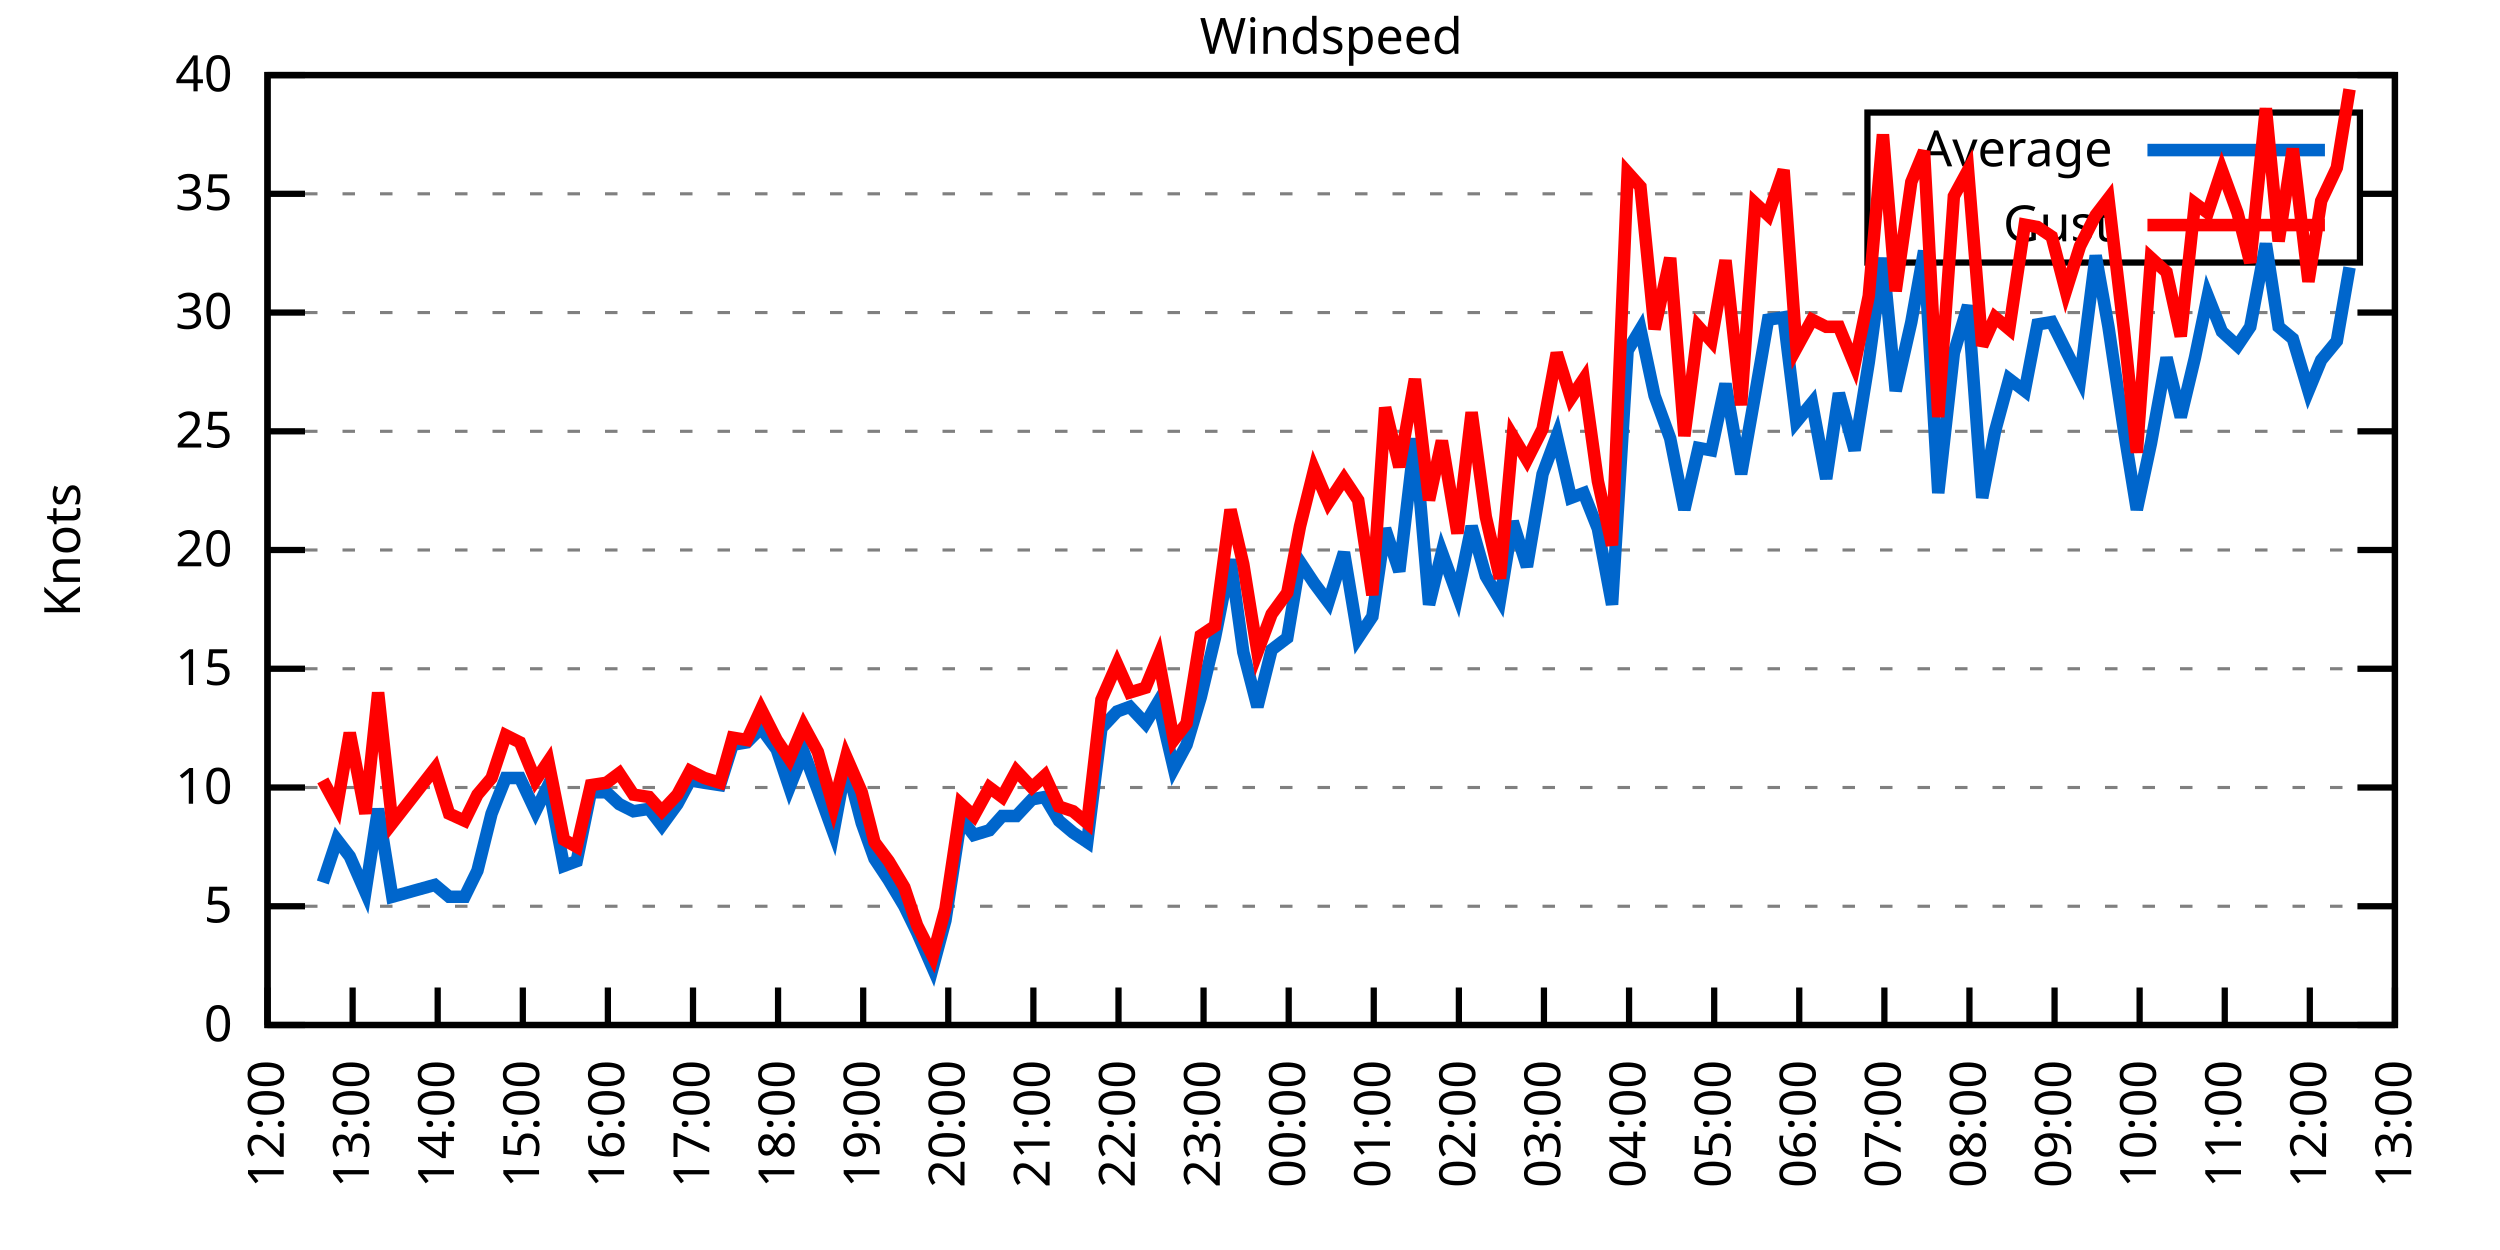
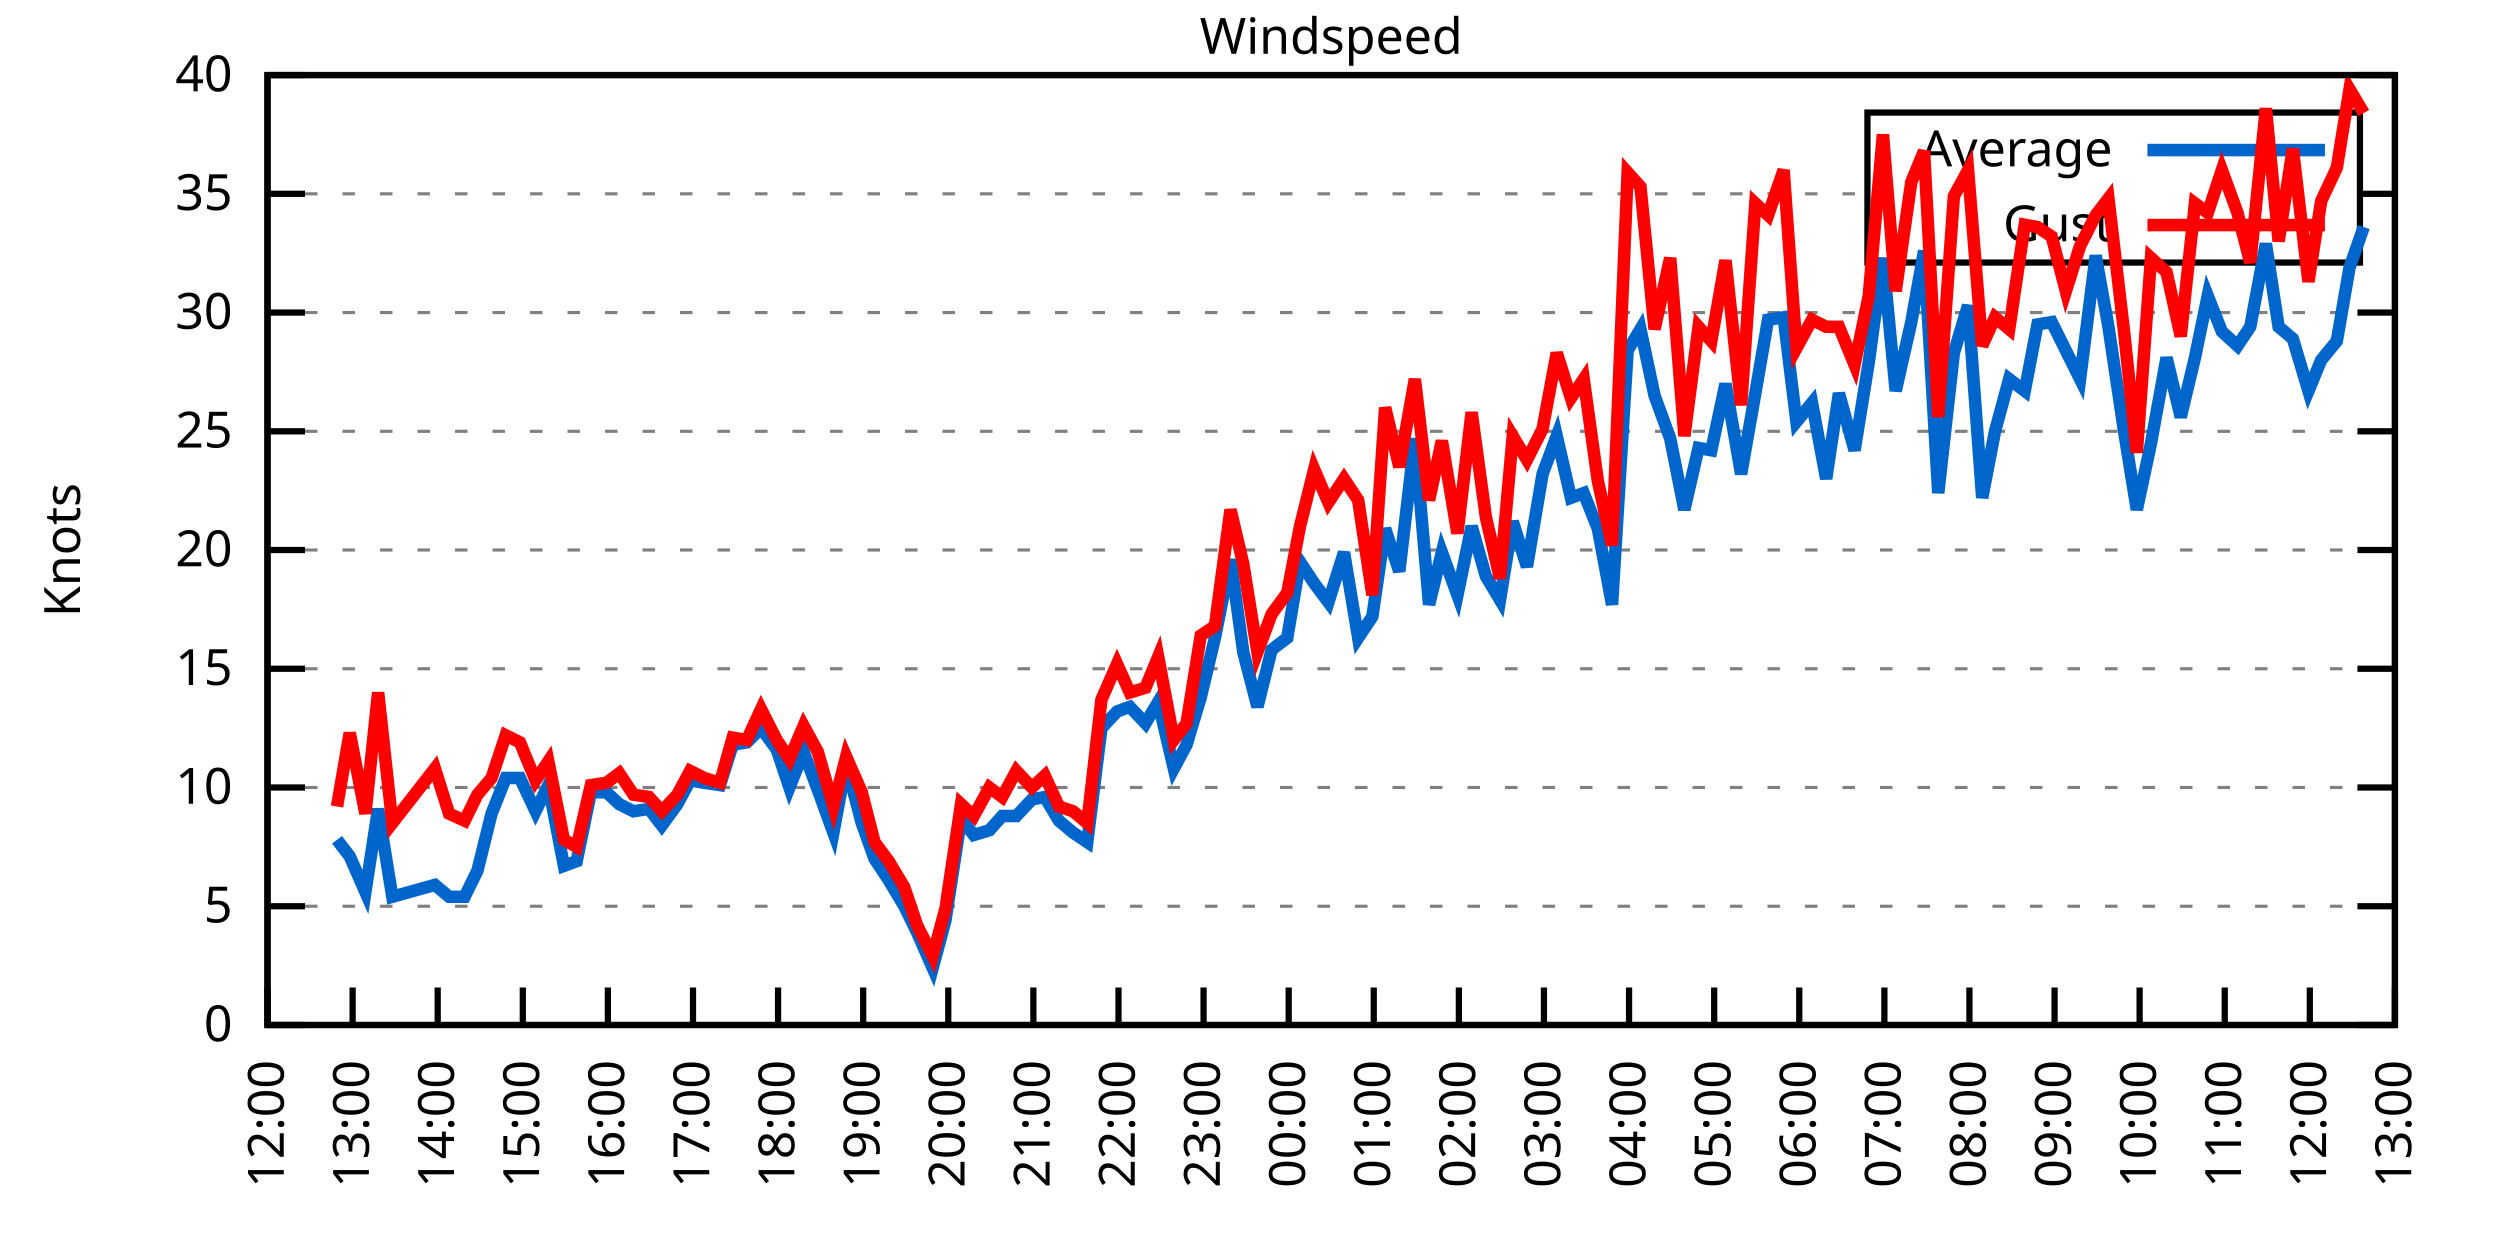
<svg xmlns="http://www.w3.org/2000/svg" xmlns:xlink="http://www.w3.org/1999/xlink" width="400" height="200" viewBox="0 0 400 200">
  <g id="gnuplot_canvas">
    <rect x="0" y="0" width="400" height="200" fill="none" />
    <defs>
      <circle id="gpDot" r="0.5" stroke-width="0.5" stroke="currentColor" />
      <path id="gpPt0" stroke-width="0.333" stroke="currentColor" d="M-1,0 h2 M0,-1 v2" />
      <path id="gpPt1" stroke-width="0.333" stroke="currentColor" d="M-1,-1 L1,1 M1,-1 L-1,1" />
      <path id="gpPt2" stroke-width="0.333" stroke="currentColor" d="M-1,0 L1,0 M0,-1 L0,1 M-1,-1 L1,1 M-1,1 L1,-1" />
      <rect id="gpPt3" stroke-width="0.333" stroke="currentColor" x="-1" y="-1" width="2" height="2" />
      <rect id="gpPt4" stroke-width="0.333" stroke="currentColor" fill="currentColor" x="-1" y="-1" width="2" height="2" />
      <circle id="gpPt5" stroke-width="0.333" stroke="currentColor" cx="0" cy="0" r="1" />
      <use xlink:href="#gpPt5" id="gpPt6" fill="currentColor" stroke="none" />
      <path id="gpPt7" stroke-width="0.333" stroke="currentColor" d="M0,-1.33 L-1.33,0.67 L1.33,0.67 z" />
      <use xlink:href="#gpPt7" id="gpPt8" fill="currentColor" stroke="none" />
      <use xlink:href="#gpPt7" id="gpPt9" stroke="currentColor" transform="rotate(180)" />
      <use xlink:href="#gpPt9" id="gpPt10" fill="currentColor" stroke="none" />
      <use xlink:href="#gpPt3" id="gpPt11" stroke="currentColor" transform="rotate(45)" />
      <use xlink:href="#gpPt11" id="gpPt12" fill="currentColor" stroke="none" />
      <path id="gpPt13" stroke-width="0.333" stroke="currentColor" d="M0,1.330 L1.265,0.411 L0.782,-1.067 L-0.782,-1.076 L-1.265,0.411 z" />
      <use xlink:href="#gpPt13" id="gpPt14" fill="currentColor" stroke="none" />
      <filter id="textbox" filterUnits="objectBoundingBox" x="0" y="0" height="1" width="1">
        <feFlood flood-color="white" flood-opacity="1" result="bgnd" />
        <feComposite in="SourceGraphic" in2="bgnd" operator="atop" />
      </filter>
      <filter id="greybox" filterUnits="objectBoundingBox" x="0" y="0" height="1" width="1">
        <feFlood flood-color="lightgrey" flood-opacity="1" result="grey" />
        <feComposite in="SourceGraphic" in2="grey" operator="atop" />
      </filter>
    </defs>
    <g fill="none" color="white" stroke="currentColor" stroke-width="1.00" stroke-linecap="butt" stroke-linejoin="miter">
</g>
    <g fill="none" color="black" stroke="currentColor" stroke-width="1.00" stroke-linecap="butt" stroke-linejoin="miter">
      <g stroke="none" shape-rendering="crispEdges">
        <polygon fill="rgb(255, 255, 255)" points="42.80,164.00 383.18,164.00 383.18,12.02 42.80,12.02 " />
      </g>
    </g>
    <g fill="none" color="black" stroke="currentColor" stroke-width="1.00" stroke-linecap="butt" stroke-linejoin="miter">
</g>
    <g fill="none" color="black" stroke="black" stroke-width="0.50" stroke-linecap="butt" stroke-linejoin="miter">
</g>
    <g fill="none" color="gray" stroke="currentColor" stroke-width="0.50" stroke-linecap="butt" stroke-linejoin="miter">
      <path stroke="gray" stroke-dasharray="2,4" class="gridline" d="M42.80,164.00 L383.19,164.00  " />
    </g>
    <g fill="none" color="gray" stroke="gray" stroke-width="1.00" stroke-linecap="butt" stroke-linejoin="miter">
</g>
    <g fill="none" color="black" stroke="currentColor" stroke-width="1.00" stroke-linecap="butt" stroke-linejoin="miter">
      <path stroke="black" d="M42.80,164.00 L48.80,164.00 M383.19,164.00 L377.19,164.00  " />
      <g transform="translate(37.20,166.60)" stroke="none" fill="black" font-family="Sans" font-size="8.00" text-anchor="end">
        <text>
          <tspan font-family="Sans"> 0</tspan>
        </text>
      </g>
    </g>
    <g fill="none" color="black" stroke="currentColor" stroke-width="1.00" stroke-linecap="butt" stroke-linejoin="miter">
</g>
    <g fill="none" color="black" stroke="black" stroke-width="0.50" stroke-linecap="butt" stroke-linejoin="miter">
</g>
    <g fill="none" color="gray" stroke="currentColor" stroke-width="0.50" stroke-linecap="butt" stroke-linejoin="miter">
      <path stroke="gray" stroke-dasharray="2,4" class="gridline" d="M42.80,145.00 L383.19,145.00  " />
    </g>
    <g fill="none" color="gray" stroke="gray" stroke-width="1.00" stroke-linecap="butt" stroke-linejoin="miter">
</g>
    <g fill="none" color="black" stroke="currentColor" stroke-width="1.00" stroke-linecap="butt" stroke-linejoin="miter">
      <path stroke="black" d="M42.80,145.00 L48.80,145.00 M383.19,145.00 L377.19,145.00  " />
      <g transform="translate(37.20,147.60)" stroke="none" fill="black" font-family="Sans" font-size="8.00" text-anchor="end">
        <text>
          <tspan font-family="Sans"> 5</tspan>
        </text>
      </g>
    </g>
    <g fill="none" color="black" stroke="currentColor" stroke-width="1.00" stroke-linecap="butt" stroke-linejoin="miter">
</g>
    <g fill="none" color="black" stroke="black" stroke-width="0.50" stroke-linecap="butt" stroke-linejoin="miter">
</g>
    <g fill="none" color="gray" stroke="currentColor" stroke-width="0.50" stroke-linecap="butt" stroke-linejoin="miter">
      <path stroke="gray" stroke-dasharray="2,4" class="gridline" d="M42.80,126.00 L383.19,126.00  " />
    </g>
    <g fill="none" color="gray" stroke="gray" stroke-width="1.00" stroke-linecap="butt" stroke-linejoin="miter">
</g>
    <g fill="none" color="black" stroke="currentColor" stroke-width="1.00" stroke-linecap="butt" stroke-linejoin="miter">
      <path stroke="black" d="M42.80,126.00 L48.80,126.00 M383.19,126.00 L377.19,126.00  " />
      <g transform="translate(37.20,128.60)" stroke="none" fill="black" font-family="Sans" font-size="8.00" text-anchor="end">
        <text>
          <tspan font-family="Sans"> 10</tspan>
        </text>
      </g>
    </g>
    <g fill="none" color="black" stroke="currentColor" stroke-width="1.00" stroke-linecap="butt" stroke-linejoin="miter">
</g>
    <g fill="none" color="black" stroke="black" stroke-width="0.50" stroke-linecap="butt" stroke-linejoin="miter">
</g>
    <g fill="none" color="gray" stroke="currentColor" stroke-width="0.50" stroke-linecap="butt" stroke-linejoin="miter">
      <path stroke="gray" stroke-dasharray="2,4" class="gridline" d="M42.80,107.00 L383.19,107.00  " />
    </g>
    <g fill="none" color="gray" stroke="gray" stroke-width="1.00" stroke-linecap="butt" stroke-linejoin="miter">
</g>
    <g fill="none" color="black" stroke="currentColor" stroke-width="1.00" stroke-linecap="butt" stroke-linejoin="miter">
      <path stroke="black" d="M42.80,107.00 L48.80,107.00 M383.19,107.00 L377.19,107.00  " />
      <g transform="translate(37.20,109.60)" stroke="none" fill="black" font-family="Sans" font-size="8.00" text-anchor="end">
        <text>
          <tspan font-family="Sans"> 15</tspan>
        </text>
      </g>
    </g>
    <g fill="none" color="black" stroke="currentColor" stroke-width="1.00" stroke-linecap="butt" stroke-linejoin="miter">
</g>
    <g fill="none" color="black" stroke="black" stroke-width="0.50" stroke-linecap="butt" stroke-linejoin="miter">
</g>
    <g fill="none" color="gray" stroke="currentColor" stroke-width="0.50" stroke-linecap="butt" stroke-linejoin="miter">
      <path stroke="gray" stroke-dasharray="2,4" class="gridline" d="M42.80,88.00 L383.19,88.00  " />
    </g>
    <g fill="none" color="gray" stroke="gray" stroke-width="1.00" stroke-linecap="butt" stroke-linejoin="miter">
</g>
    <g fill="none" color="black" stroke="currentColor" stroke-width="1.00" stroke-linecap="butt" stroke-linejoin="miter">
      <path stroke="black" d="M42.80,88.00 L48.80,88.00 M383.19,88.00 L377.19,88.00  " />
      <g transform="translate(37.20,90.60)" stroke="none" fill="black" font-family="Sans" font-size="8.00" text-anchor="end">
        <text>
          <tspan font-family="Sans"> 20</tspan>
        </text>
      </g>
    </g>
    <g fill="none" color="black" stroke="currentColor" stroke-width="1.00" stroke-linecap="butt" stroke-linejoin="miter">
</g>
    <g fill="none" color="black" stroke="black" stroke-width="0.50" stroke-linecap="butt" stroke-linejoin="miter">
</g>
    <g fill="none" color="gray" stroke="currentColor" stroke-width="0.50" stroke-linecap="butt" stroke-linejoin="miter">
      <path stroke="gray" stroke-dasharray="2,4" class="gridline" d="M42.80,69.01 L383.19,69.01  " />
    </g>
    <g fill="none" color="gray" stroke="gray" stroke-width="1.00" stroke-linecap="butt" stroke-linejoin="miter">
</g>
    <g fill="none" color="black" stroke="currentColor" stroke-width="1.00" stroke-linecap="butt" stroke-linejoin="miter">
      <path stroke="black" d="M42.80,69.01 L48.80,69.01 M383.19,69.01 L377.19,69.01  " />
      <g transform="translate(37.20,71.61)" stroke="none" fill="black" font-family="Sans" font-size="8.00" text-anchor="end">
        <text>
          <tspan font-family="Sans"> 25</tspan>
        </text>
      </g>
    </g>
    <g fill="none" color="black" stroke="currentColor" stroke-width="1.00" stroke-linecap="butt" stroke-linejoin="miter">
</g>
    <g fill="none" color="black" stroke="black" stroke-width="0.50" stroke-linecap="butt" stroke-linejoin="miter">
</g>
    <g fill="none" color="gray" stroke="currentColor" stroke-width="0.50" stroke-linecap="butt" stroke-linejoin="miter">
      <path stroke="gray" stroke-dasharray="2,4" class="gridline" d="M42.80,50.01 L383.19,50.01  " />
    </g>
    <g fill="none" color="gray" stroke="gray" stroke-width="1.00" stroke-linecap="butt" stroke-linejoin="miter">
</g>
    <g fill="none" color="black" stroke="currentColor" stroke-width="1.00" stroke-linecap="butt" stroke-linejoin="miter">
      <path stroke="black" d="M42.80,50.01 L48.80,50.01 M383.19,50.01 L377.19,50.01  " />
      <g transform="translate(37.20,52.61)" stroke="none" fill="black" font-family="Sans" font-size="8.00" text-anchor="end">
        <text>
          <tspan font-family="Sans"> 30</tspan>
        </text>
      </g>
    </g>
    <g fill="none" color="black" stroke="currentColor" stroke-width="1.00" stroke-linecap="butt" stroke-linejoin="miter">
</g>
    <g fill="none" color="black" stroke="black" stroke-width="0.50" stroke-linecap="butt" stroke-linejoin="miter">
</g>
    <g fill="none" color="gray" stroke="currentColor" stroke-width="0.50" stroke-linecap="butt" stroke-linejoin="miter">
      <path stroke="gray" stroke-dasharray="2,4" class="gridline" d="M42.80,31.01 L298.79,31.01 M377.59,31.01 L383.19,31.01  " />
    </g>
    <g fill="none" color="gray" stroke="gray" stroke-width="1.00" stroke-linecap="butt" stroke-linejoin="miter">
</g>
    <g fill="none" color="black" stroke="currentColor" stroke-width="1.00" stroke-linecap="butt" stroke-linejoin="miter">
      <path stroke="black" d="M42.80,31.01 L48.80,31.01 M383.19,31.01 L377.19,31.01  " />
      <g transform="translate(37.20,33.61)" stroke="none" fill="black" font-family="Sans" font-size="8.00" text-anchor="end">
        <text>
          <tspan font-family="Sans"> 35</tspan>
        </text>
      </g>
    </g>
    <g fill="none" color="black" stroke="currentColor" stroke-width="1.00" stroke-linecap="butt" stroke-linejoin="miter">
</g>
    <g fill="none" color="black" stroke="black" stroke-width="0.50" stroke-linecap="butt" stroke-linejoin="miter">
</g>
    <g fill="none" color="gray" stroke="currentColor" stroke-width="0.50" stroke-linecap="butt" stroke-linejoin="miter">
      <path stroke="gray" stroke-dasharray="2,4" class="gridline" d="M42.80,12.01 L383.19,12.01  " />
    </g>
    <g fill="none" color="gray" stroke="gray" stroke-width="1.00" stroke-linecap="butt" stroke-linejoin="miter">
</g>
    <g fill="none" color="black" stroke="currentColor" stroke-width="1.00" stroke-linecap="butt" stroke-linejoin="miter">
      <path stroke="black" d="M42.80,12.01 L48.80,12.01 M383.19,12.01 L377.19,12.01  " />
      <g transform="translate(37.20,14.61)" stroke="none" fill="black" font-family="Sans" font-size="8.00" text-anchor="end">
        <text>
          <tspan font-family="Sans"> 40</tspan>
        </text>
      </g>
    </g>
    <g fill="none" color="black" stroke="currentColor" stroke-width="1.00" stroke-linecap="butt" stroke-linejoin="miter">
      <path stroke="black" d="M42.80,164.00 L42.80,158.00  " />
      <g transform="translate(45.40,169.60) rotate(270.00)" stroke="none" fill="black" font-family="Sans" font-size="8.00" text-anchor="end">
        <text>
          <tspan font-family="Sans">12:00</tspan>
        </text>
      </g>
    </g>
    <g fill="none" color="black" stroke="currentColor" stroke-width="1.00" stroke-linecap="butt" stroke-linejoin="miter">
      <path stroke="black" d="M56.42,164.00 L56.42,158.00  " />
      <g transform="translate(59.02,169.60) rotate(270.00)" stroke="none" fill="black" font-family="Sans" font-size="8.00" text-anchor="end">
        <text>
          <tspan font-family="Sans">13:00</tspan>
        </text>
      </g>
    </g>
    <g fill="none" color="black" stroke="currentColor" stroke-width="1.00" stroke-linecap="butt" stroke-linejoin="miter">
      <path stroke="black" d="M70.03,164.00 L70.03,158.00  " />
      <g transform="translate(72.63,169.60) rotate(270.00)" stroke="none" fill="black" font-family="Sans" font-size="8.00" text-anchor="end">
        <text>
          <tspan font-family="Sans">14:00</tspan>
        </text>
      </g>
    </g>
    <g fill="none" color="black" stroke="currentColor" stroke-width="1.00" stroke-linecap="butt" stroke-linejoin="miter">
      <path stroke="black" d="M83.65,164.00 L83.65,158.00  " />
      <g transform="translate(86.25,169.60) rotate(270.00)" stroke="none" fill="black" font-family="Sans" font-size="8.00" text-anchor="end">
        <text>
          <tspan font-family="Sans">15:00</tspan>
        </text>
      </g>
    </g>
    <g fill="none" color="black" stroke="currentColor" stroke-width="1.00" stroke-linecap="butt" stroke-linejoin="miter">
      <path stroke="black" d="M97.26,164.00 L97.26,158.00  " />
      <g transform="translate(99.86,169.60) rotate(270.00)" stroke="none" fill="black" font-family="Sans" font-size="8.00" text-anchor="end">
        <text>
          <tspan font-family="Sans">16:00</tspan>
        </text>
      </g>
    </g>
    <g fill="none" color="black" stroke="currentColor" stroke-width="1.00" stroke-linecap="butt" stroke-linejoin="miter">
      <path stroke="black" d="M110.88,164.00 L110.88,158.00  " />
      <g transform="translate(113.48,169.60) rotate(270.00)" stroke="none" fill="black" font-family="Sans" font-size="8.00" text-anchor="end">
        <text>
          <tspan font-family="Sans">17:00</tspan>
        </text>
      </g>
    </g>
    <g fill="none" color="black" stroke="currentColor" stroke-width="1.00" stroke-linecap="butt" stroke-linejoin="miter">
      <path stroke="black" d="M124.49,164.00 L124.49,158.00  " />
      <g transform="translate(127.09,169.60) rotate(270.00)" stroke="none" fill="black" font-family="Sans" font-size="8.00" text-anchor="end">
        <text>
          <tspan font-family="Sans">18:00</tspan>
        </text>
      </g>
    </g>
    <g fill="none" color="black" stroke="currentColor" stroke-width="1.00" stroke-linecap="butt" stroke-linejoin="miter">
      <path stroke="black" d="M138.11,164.00 L138.11,158.00  " />
      <g transform="translate(140.71,169.60) rotate(270.00)" stroke="none" fill="black" font-family="Sans" font-size="8.00" text-anchor="end">
        <text>
          <tspan font-family="Sans">19:00</tspan>
        </text>
      </g>
    </g>
    <g fill="none" color="black" stroke="currentColor" stroke-width="1.00" stroke-linecap="butt" stroke-linejoin="miter">
      <path stroke="black" d="M151.72,164.00 L151.72,158.00  " />
      <g transform="translate(154.32,169.60) rotate(270.00)" stroke="none" fill="black" font-family="Sans" font-size="8.00" text-anchor="end">
        <text>
          <tspan font-family="Sans">20:00</tspan>
        </text>
      </g>
    </g>
    <g fill="none" color="black" stroke="currentColor" stroke-width="1.00" stroke-linecap="butt" stroke-linejoin="miter">
      <path stroke="black" d="M165.34,164.00 L165.34,158.00  " />
      <g transform="translate(167.94,169.60) rotate(270.00)" stroke="none" fill="black" font-family="Sans" font-size="8.00" text-anchor="end">
        <text>
          <tspan font-family="Sans">21:00</tspan>
        </text>
      </g>
    </g>
    <g fill="none" color="black" stroke="currentColor" stroke-width="1.00" stroke-linecap="butt" stroke-linejoin="miter">
      <path stroke="black" d="M178.96,164.00 L178.96,158.00  " />
      <g transform="translate(181.56,169.60) rotate(270.00)" stroke="none" fill="black" font-family="Sans" font-size="8.00" text-anchor="end">
        <text>
          <tspan font-family="Sans">22:00</tspan>
        </text>
      </g>
    </g>
    <g fill="none" color="black" stroke="currentColor" stroke-width="1.00" stroke-linecap="butt" stroke-linejoin="miter">
      <path stroke="black" d="M192.57,164.00 L192.57,158.00  " />
      <g transform="translate(195.17,169.60) rotate(270.00)" stroke="none" fill="black" font-family="Sans" font-size="8.00" text-anchor="end">
        <text>
          <tspan font-family="Sans">23:00</tspan>
        </text>
      </g>
    </g>
    <g fill="none" color="black" stroke="currentColor" stroke-width="1.00" stroke-linecap="butt" stroke-linejoin="miter">
      <path stroke="black" d="M206.19,164.00 L206.19,158.00  " />
      <g transform="translate(208.79,169.60) rotate(270.00)" stroke="none" fill="black" font-family="Sans" font-size="8.00" text-anchor="end">
        <text>
          <tspan font-family="Sans">00:00</tspan>
        </text>
      </g>
    </g>
    <g fill="none" color="black" stroke="currentColor" stroke-width="1.00" stroke-linecap="butt" stroke-linejoin="miter">
      <path stroke="black" d="M219.80,164.00 L219.80,158.00  " />
      <g transform="translate(222.40,169.60) rotate(270.00)" stroke="none" fill="black" font-family="Sans" font-size="8.00" text-anchor="end">
        <text>
          <tspan font-family="Sans">01:00</tspan>
        </text>
      </g>
    </g>
    <g fill="none" color="black" stroke="currentColor" stroke-width="1.00" stroke-linecap="butt" stroke-linejoin="miter">
      <path stroke="black" d="M233.42,164.00 L233.42,158.00  " />
      <g transform="translate(236.02,169.60) rotate(270.00)" stroke="none" fill="black" font-family="Sans" font-size="8.00" text-anchor="end">
        <text>
          <tspan font-family="Sans">02:00</tspan>
        </text>
      </g>
    </g>
    <g fill="none" color="black" stroke="currentColor" stroke-width="1.00" stroke-linecap="butt" stroke-linejoin="miter">
      <path stroke="black" d="M247.03,164.00 L247.03,158.00  " />
      <g transform="translate(249.63,169.60) rotate(270.00)" stroke="none" fill="black" font-family="Sans" font-size="8.00" text-anchor="end">
        <text>
          <tspan font-family="Sans">03:00</tspan>
        </text>
      </g>
    </g>
    <g fill="none" color="black" stroke="currentColor" stroke-width="1.00" stroke-linecap="butt" stroke-linejoin="miter">
      <path stroke="black" d="M260.65,164.00 L260.65,158.00  " />
      <g transform="translate(263.25,169.60) rotate(270.00)" stroke="none" fill="black" font-family="Sans" font-size="8.00" text-anchor="end">
        <text>
          <tspan font-family="Sans">04:00</tspan>
        </text>
      </g>
    </g>
    <g fill="none" color="black" stroke="currentColor" stroke-width="1.00" stroke-linecap="butt" stroke-linejoin="miter">
      <path stroke="black" d="M274.27,164.00 L274.27,158.00  " />
      <g transform="translate(276.87,169.60) rotate(270.00)" stroke="none" fill="black" font-family="Sans" font-size="8.00" text-anchor="end">
        <text>
          <tspan font-family="Sans">05:00</tspan>
        </text>
      </g>
    </g>
    <g fill="none" color="black" stroke="currentColor" stroke-width="1.00" stroke-linecap="butt" stroke-linejoin="miter">
      <path stroke="black" d="M287.88,164.00 L287.88,158.00  " />
      <g transform="translate(290.48,169.60) rotate(270.00)" stroke="none" fill="black" font-family="Sans" font-size="8.00" text-anchor="end">
        <text>
          <tspan font-family="Sans">06:00</tspan>
        </text>
      </g>
    </g>
    <g fill="none" color="black" stroke="currentColor" stroke-width="1.00" stroke-linecap="butt" stroke-linejoin="miter">
      <path stroke="black" d="M301.50,164.00 L301.50,158.00  " />
      <g transform="translate(304.10,169.60) rotate(270.00)" stroke="none" fill="black" font-family="Sans" font-size="8.00" text-anchor="end">
        <text>
          <tspan font-family="Sans">07:00</tspan>
        </text>
      </g>
    </g>
    <g fill="none" color="black" stroke="currentColor" stroke-width="1.00" stroke-linecap="butt" stroke-linejoin="miter">
      <path stroke="black" d="M315.11,164.00 L315.11,158.00  " />
      <g transform="translate(317.71,169.60) rotate(270.00)" stroke="none" fill="black" font-family="Sans" font-size="8.00" text-anchor="end">
        <text>
          <tspan font-family="Sans">08:00</tspan>
        </text>
      </g>
    </g>
    <g fill="none" color="black" stroke="currentColor" stroke-width="1.00" stroke-linecap="butt" stroke-linejoin="miter">
      <path stroke="black" d="M328.73,164.00 L328.73,158.00  " />
      <g transform="translate(331.33,169.60) rotate(270.00)" stroke="none" fill="black" font-family="Sans" font-size="8.00" text-anchor="end">
        <text>
          <tspan font-family="Sans">09:00</tspan>
        </text>
      </g>
    </g>
    <g fill="none" color="black" stroke="currentColor" stroke-width="1.00" stroke-linecap="butt" stroke-linejoin="miter">
      <path stroke="black" d="M342.34,164.00 L342.34,158.00  " />
      <g transform="translate(344.94,169.60) rotate(270.00)" stroke="none" fill="black" font-family="Sans" font-size="8.00" text-anchor="end">
        <text>
          <tspan font-family="Sans">10:00</tspan>
        </text>
      </g>
    </g>
    <g fill="none" color="black" stroke="currentColor" stroke-width="1.00" stroke-linecap="butt" stroke-linejoin="miter">
      <path stroke="black" d="M355.96,164.00 L355.96,158.00  " />
      <g transform="translate(358.56,169.60) rotate(270.00)" stroke="none" fill="black" font-family="Sans" font-size="8.00" text-anchor="end">
        <text>
          <tspan font-family="Sans">11:00</tspan>
        </text>
      </g>
    </g>
    <g fill="none" color="black" stroke="currentColor" stroke-width="1.00" stroke-linecap="butt" stroke-linejoin="miter">
      <path stroke="black" d="M369.57,164.00 L369.57,158.00  " />
      <g transform="translate(372.17,169.60) rotate(270.00)" stroke="none" fill="black" font-family="Sans" font-size="8.00" text-anchor="end">
        <text>
          <tspan font-family="Sans">12:00</tspan>
        </text>
      </g>
    </g>
    <g fill="none" color="black" stroke="currentColor" stroke-width="1.00" stroke-linecap="butt" stroke-linejoin="miter">
      <path stroke="black" d="M383.19,164.00 L383.19,158.00  " />
      <g transform="translate(385.79,169.60) rotate(270.00)" stroke="none" fill="black" font-family="Sans" font-size="8.00" text-anchor="end">
        <text>
          <tspan font-family="Sans">13:00</tspan>
        </text>
      </g>
    </g>
    <g fill="none" color="black" stroke="currentColor" stroke-width="1.00" stroke-linecap="butt" stroke-linejoin="miter">
</g>
    <g fill="none" color="black" stroke="currentColor" stroke-width="1.00" stroke-linecap="butt" stroke-linejoin="miter">
      <path stroke="black" d="M42.80,12.01 L42.80,164.00 L383.19,164.00 L383.19,12.01 L42.80,12.01 Z  " />
    </g>
    <g fill="none" color="black" stroke="currentColor" stroke-width="1.00" stroke-linecap="butt" stroke-linejoin="miter">
</g>
    <g fill="none" color="black" stroke="currentColor" stroke-width="1.00" stroke-linecap="butt" stroke-linejoin="miter">
      <path stroke="black" d="M298.79,42.01 L298.79,18.01 L377.59,18.01 L377.59,42.01 L298.79,42.01 Z  " />
    </g>
    <g id="Windspeed_plot_1">
      <g fill="none" color="white" stroke="black" stroke-width="2.00" stroke-linecap="butt" stroke-linejoin="miter">
</g>
      <g fill="none" color="black" stroke="currentColor" stroke-width="2.00" stroke-linecap="butt" stroke-linejoin="miter">
        <g transform="translate(337.99,26.61)" stroke="none" fill="black" font-family="Sans" font-size="8.00" text-anchor="end">
          <text>
            <tspan font-family="Sans">Average</tspan>
          </text>
        </g>
      </g>
      <g fill="none" color="black" stroke="currentColor" stroke-width="2.00" stroke-linecap="butt" stroke-linejoin="miter">
-         <path stroke="rgb(  0, 102, 204)" d="M343.59,24.01 L371.99,24.01 M51.65,141.20 L53.92,134.36 L55.96,137.02 L58.46,142.72 L60.50,129.42 L62.77,143.48   L69.58,141.58 L71.85,143.48 L74.34,143.48 L76.39,139.30 L78.65,130.18 L80.92,124.48 L83.19,124.48 L85.69,129.80   L87.73,125.62 L90.23,138.54 L92.27,137.78 L94.54,126.76 L97.04,126.76 L99.08,128.66 L101.35,129.80 L103.84,129.42   L105.89,132.08 L108.38,128.66 L110.42,124.86 L112.69,125.24 L115.19,125.62 L117.23,119.16 L119.50,118.78 L121.77,116.50   L124.27,119.92 L126.31,126.00 L128.58,120.30 L130.85,126.38 L133.34,133.22 L135.39,122.20 L137.88,131.70 L139.92,137.40   L142.19,140.82 L144.69,145.00 L146.73,149.18 L149.23,154.88 L151.27,147.28 L153.77,130.94 L155.81,133.60 L158.31,132.84   L160.35,130.56 L162.62,130.56 L165.11,127.90 L167.16,127.52 L169.43,131.32 L171.69,133.22 L173.96,134.74 L176.23,116.50   L178.73,113.84 L180.77,113.08 L183.27,115.74 L185.31,112.32 L187.81,122.96 L189.85,119.16 L192.12,111.56 L194.39,102.06   L196.88,89.52 L198.93,104.34 L201.19,113.08 L203.46,103.96 L205.96,102.06 L208.00,89.90 L210.27,93.32 L212.54,96.36   L215.04,88.38 L217.31,102.06 L219.58,98.64 L221.62,84.59 L223.89,91.42 L226.38,70.15 L228.65,96.74 L230.70,88.38   L233.19,95.22 L235.46,84.21 L237.73,92.18 L240.00,95.98 L242.04,83.45 L244.31,90.66 L246.81,75.85 L249.08,69.77   L251.35,79.65 L253.39,78.89 L255.66,84.59 L257.93,96.74 L260.42,56.09 L262.47,52.67 L264.73,63.31 L267.23,70.15   L269.50,81.55 L271.77,71.67 L273.81,72.05 L276.08,61.41 L278.58,75.85 L280.85,62.93 L282.89,51.15 L285.38,50.77   L287.43,67.49 L289.92,64.45 L292.19,76.61 L294.23,62.93 L296.73,72.05 L299.00,57.99 L301.27,41.27 L303.31,62.55   L305.81,51.53 L307.85,40.13 L310.12,78.89 L312.62,56.47 L314.89,48.87 L317.15,79.65 L319.20,69.01 L321.47,60.65   L323.96,62.55 L326.00,51.91 L328.27,51.53 L330.54,56.09 L332.81,60.65 L335.31,40.89 L337.35,52.29 L339.85,69.01   L341.89,81.55 L344.16,70.91 L346.65,57.23 L348.92,66.73 L351.19,57.23 L353.24,47.35 L355.50,53.05 L358.00,55.33   L360.04,52.29 L362.54,38.99 L364.58,52.29 L366.85,54.19 L369.35,62.55 L371.39,57.61 L373.89,54.57 L375.93,42.79    " />
+         <path stroke="rgb(  0, 102, 204)" d="M343.59,24.01 L371.99,24.01 M53.92,134.36 L55.96,137.02 L58.46,142.72 L60.50,129.42 L62.77,143.48 L69.58,141.58   L71.85,143.48 L74.34,143.48 L76.39,139.30 L78.65,130.18 L80.92,124.48 L83.19,124.48 L85.69,129.80 L87.73,125.62   L90.23,138.54 L92.27,137.78 L94.54,126.76 L97.04,126.76 L99.08,128.66 L101.35,129.80 L103.84,129.42 L105.89,132.08   L108.38,128.66 L110.42,124.86 L112.69,125.24 L115.19,125.62 L117.23,119.16 L119.50,118.78 L121.77,116.50 L124.27,119.92   L126.31,126.00 L128.58,120.30 L130.85,126.38 L133.34,133.22 L135.39,122.20 L137.88,131.70 L139.92,137.40 L142.19,140.82   L144.69,145.00 L146.73,149.18 L149.23,154.88 L151.27,147.28 L153.77,130.94 L155.81,133.60 L158.31,132.84 L160.35,130.56   L162.62,130.56 L165.11,127.90 L167.16,127.52 L169.43,131.32 L171.69,133.22 L173.96,134.74 L176.23,116.50 L178.73,113.84   L180.77,113.08 L183.27,115.74 L185.31,112.32 L187.81,122.96 L189.85,119.16 L192.12,111.56 L194.39,102.06 L196.88,89.52   L198.93,104.34 L201.19,113.08 L203.46,103.96 L205.96,102.06 L208.00,89.90 L210.27,93.32 L212.54,96.36 L215.04,88.38   L217.31,102.06 L219.58,98.64 L221.62,84.59 L223.89,91.42 L226.38,70.15 L228.65,96.74 L230.70,88.38 L233.19,95.22   L235.46,84.21 L237.73,92.18 L240.00,95.98 L242.04,83.45 L244.31,90.66 L246.81,75.85 L249.08,69.77 L251.35,79.65   L253.39,78.89 L255.66,84.59 L257.93,96.74 L260.42,56.09 L262.47,52.67 L264.73,63.31 L267.23,70.15 L269.50,81.55   L271.77,71.67 L273.81,72.05 L276.08,61.41 L278.58,75.85 L280.85,62.93 L282.89,51.15 L285.38,50.77 L287.43,67.49   L289.92,64.45 L292.19,76.61 L294.23,62.93 L296.73,72.05 L299.00,57.99 L301.27,41.27 L303.31,62.55 L305.81,51.53   L307.85,40.13 L310.12,78.89 L312.62,56.47 L314.89,48.87 L317.15,79.65 L319.20,69.01 L321.47,60.65 L323.96,62.55   L326.00,51.91 L328.27,51.53 L330.54,56.09 L332.81,60.65 L335.31,40.89 L337.35,52.29 L339.85,69.01 L341.89,81.55   L344.16,70.91 L346.65,57.23 L348.92,66.73 L351.19,57.23 L353.24,47.35 L355.50,53.05 L358.00,55.33 L360.04,52.29   L362.54,38.99 L364.58,52.29 L366.85,54.19 L369.35,62.55 L371.39,57.61 L373.89,54.57 L375.93,42.79 L378.20,36.33    " />
      </g>
    </g>
    <g id="Windspeed_plot_2">
      <g fill="none" color="black" stroke="currentColor" stroke-width="2.00" stroke-linecap="butt" stroke-linejoin="miter">
        <g transform="translate(337.99,38.61)" stroke="none" fill="black" font-family="Sans" font-size="8.00" text-anchor="end">
          <text>
            <tspan font-family="Sans">Gust</tspan>
          </text>
        </g>
      </g>
      <g fill="none" color="black" stroke="currentColor" stroke-width="2.00" stroke-linecap="butt" stroke-linejoin="miter">
-         <path stroke="rgb(255,   0,   0)" d="M343.59,36.01 L371.99,36.01 M51.65,124.86 L53.92,129.04 L55.96,117.26 L58.46,130.18 L60.50,110.80 L62.77,131.70   L69.58,122.96 L71.85,130.18 L74.34,131.32 L76.39,127.14 L78.65,124.48 L80.92,117.64 L83.19,118.78 L85.69,124.86   L87.73,121.82 L90.23,134.36 L92.27,135.50 L94.54,125.62 L97.04,125.24 L99.08,123.72 L101.35,127.14 L103.84,127.52   L105.89,129.80 L108.38,127.14 L110.42,123.34 L112.69,124.48 L115.19,125.24 L117.23,118.02 L119.50,118.40 L121.77,113.46   L124.27,118.40 L126.31,121.44 L128.58,116.12 L130.85,120.30 L133.34,129.04 L135.39,121.06 L137.88,126.76 L139.92,134.74   L142.19,137.78 L144.69,141.96 L146.73,148.04 L149.23,152.98 L151.27,145.38 L153.77,128.66 L155.81,130.56 L158.31,126.00   L160.35,127.52 L162.62,123.34 L165.11,126.00 L167.16,124.10 L169.43,129.04 L171.69,129.80 L173.96,131.70 L176.23,111.94   L178.73,106.24 L180.77,110.80 L183.27,110.04 L185.31,105.10 L187.81,118.40 L189.85,115.74 L192.12,101.68 L194.39,100.16   L196.88,81.55 L198.93,90.28 L201.19,104.34 L203.46,98.26 L205.96,94.84 L208.00,84.21 L210.27,75.09 L212.54,80.41   L215.04,76.61 L217.31,80.03 L219.58,95.22 L221.62,65.21 L223.89,74.71 L226.38,60.65 L228.65,80.03 L230.70,70.53   L233.19,85.35 L235.46,65.97 L237.73,82.69 L240.00,92.56 L242.04,69.77 L244.31,73.57 L246.81,68.63 L249.08,56.47   L251.35,63.69 L253.39,60.65 L255.66,76.99 L257.93,87.25 L260.42,27.59 L262.47,29.87 L264.73,52.67 L267.23,41.27   L269.50,69.77 L271.77,52.29 L273.81,54.57 L276.08,41.65 L278.58,64.83 L280.85,32.53 L282.89,34.43 L285.38,27.21   L287.43,55.71 L289.92,51.15 L292.19,52.29 L294.23,52.29 L296.73,58.37 L299.00,47.35 L301.27,21.51 L303.31,46.59   L305.81,29.11 L307.85,24.17 L310.12,66.73 L312.62,31.39 L314.89,27.21 L317.15,55.33 L319.20,50.77 L321.47,52.67   L323.96,35.95 L326.00,36.33 L328.27,37.85 L330.54,46.59 L332.81,39.37 L335.31,34.43 L337.35,31.77 L339.85,53.05   L341.89,72.43 L344.16,41.27 L346.65,43.55 L348.92,53.81 L351.19,32.53 L353.24,34.05 L355.50,27.21 L358.00,34.05   L360.04,42.03 L362.54,17.33 L364.58,38.61 L366.85,23.79 L369.35,45.07 L371.39,32.15 L373.89,26.83 L375.93,14.29    " />
+         <path stroke="rgb(255,   0,   0)" d="M343.59,36.01 L371.99,36.01 M53.92,129.04 L55.96,117.26 L58.46,130.18 L60.50,110.80 L62.77,131.70 L69.58,122.96   L71.85,130.18 L74.34,131.32 L76.39,127.14 L78.65,124.48 L80.92,117.64 L83.19,118.78 L85.69,124.86 L87.73,121.82   L90.23,134.36 L92.27,135.50 L94.54,125.62 L97.04,125.24 L99.08,123.72 L101.35,127.14 L103.84,127.52 L105.89,129.80   L108.38,127.14 L110.42,123.34 L112.69,124.48 L115.19,125.24 L117.23,118.02 L119.50,118.40 L121.77,113.46 L124.27,118.40   L126.31,121.44 L128.58,116.12 L130.85,120.30 L133.34,129.04 L135.39,121.06 L137.88,126.76 L139.92,134.74 L142.19,137.78   L144.69,141.96 L146.73,148.04 L149.23,152.98 L151.27,145.38 L153.77,128.66 L155.81,130.56 L158.31,126.00 L160.35,127.52   L162.62,123.34 L165.11,126.00 L167.16,124.10 L169.43,129.04 L171.69,129.80 L173.96,131.70 L176.23,111.94 L178.73,106.24   L180.77,110.80 L183.27,110.04 L185.31,105.10 L187.81,118.40 L189.85,115.74 L192.12,101.68 L194.39,100.16 L196.88,81.55   L198.93,90.28 L201.19,104.34 L203.46,98.26 L205.96,94.84 L208.00,84.21 L210.27,75.09 L212.54,80.41 L215.04,76.61   L217.31,80.03 L219.58,95.22 L221.62,65.21 L223.89,74.71 L226.38,60.65 L228.65,80.03 L230.70,70.53 L233.19,85.35   L235.46,65.97 L237.73,82.69 L240.00,92.56 L242.04,69.77 L244.31,73.57 L246.81,68.63 L249.08,56.47 L251.35,63.69   L253.39,60.65 L255.66,76.99 L257.93,87.25 L260.42,27.59 L262.47,29.87 L264.73,52.67 L267.23,41.27 L269.50,69.77   L271.77,52.29 L273.81,54.57 L276.08,41.65 L278.58,64.83 L280.85,32.53 L282.89,34.43 L285.38,27.21 L287.43,55.71   L289.92,51.15 L292.19,52.29 L294.23,52.29 L296.73,58.37 L299.00,47.35 L301.27,21.51 L303.31,46.59 L305.81,29.11   L307.85,24.17 L310.12,66.73 L312.62,31.39 L314.89,27.21 L317.15,55.33 L319.20,50.77 L321.47,52.67 L323.96,35.95   L326.00,36.33 L328.27,37.85 L330.54,46.59 L332.81,39.37 L335.31,34.43 L337.35,31.77 L339.85,53.05 L341.89,72.43   L344.16,41.27 L346.65,43.55 L348.92,53.81 L351.19,32.53 L353.24,34.05 L355.50,27.21 L358.00,34.05 L360.04,42.03   L362.54,17.33 L364.58,38.61 L366.85,23.79 L369.35,45.07 L371.39,32.15 L373.89,26.83 L375.93,14.29 L378.20,18.09    " />
      </g>
    </g>
    <g fill="none" color="black" stroke="currentColor" stroke-width="2.00" stroke-linecap="butt" stroke-linejoin="miter">
</g>
    <g fill="none" color="black" stroke="black" stroke-width="1.00" stroke-linecap="butt" stroke-linejoin="miter">
</g>
    <g fill="none" color="black" stroke="currentColor" stroke-width="1.00" stroke-linecap="butt" stroke-linejoin="miter">
      <path stroke="black" d="M42.80,12.01 L42.80,164.00 L383.19,164.00 L383.19,12.01 L42.80,12.01 Z  " />
      <g transform="translate(12.80,88.01) rotate(270.00)" stroke="none" fill="black" font-family="Sans" font-size="8.00" text-anchor="middle">
        <text>
          <tspan font-family="Sans">Knots</tspan>
        </text>
      </g>
    </g>
    <g fill="none" color="black" stroke="currentColor" stroke-width="1.00" stroke-linecap="butt" stroke-linejoin="miter">
</g>
    <g fill="none" color="black" stroke="currentColor" stroke-width="1.00" stroke-linecap="butt" stroke-linejoin="miter">
      <g transform="translate(212.99,8.61)" stroke="none" fill="black" font-family="Sans" font-size="8.00" text-anchor="middle">
        <text>
          <tspan font-family="Sans">Windspeed</tspan>
        </text>
      </g>
    </g>
    <g fill="none" color="black" stroke="currentColor" stroke-width="1.00" stroke-linecap="butt" stroke-linejoin="miter">
</g>
  </g>
</svg>
